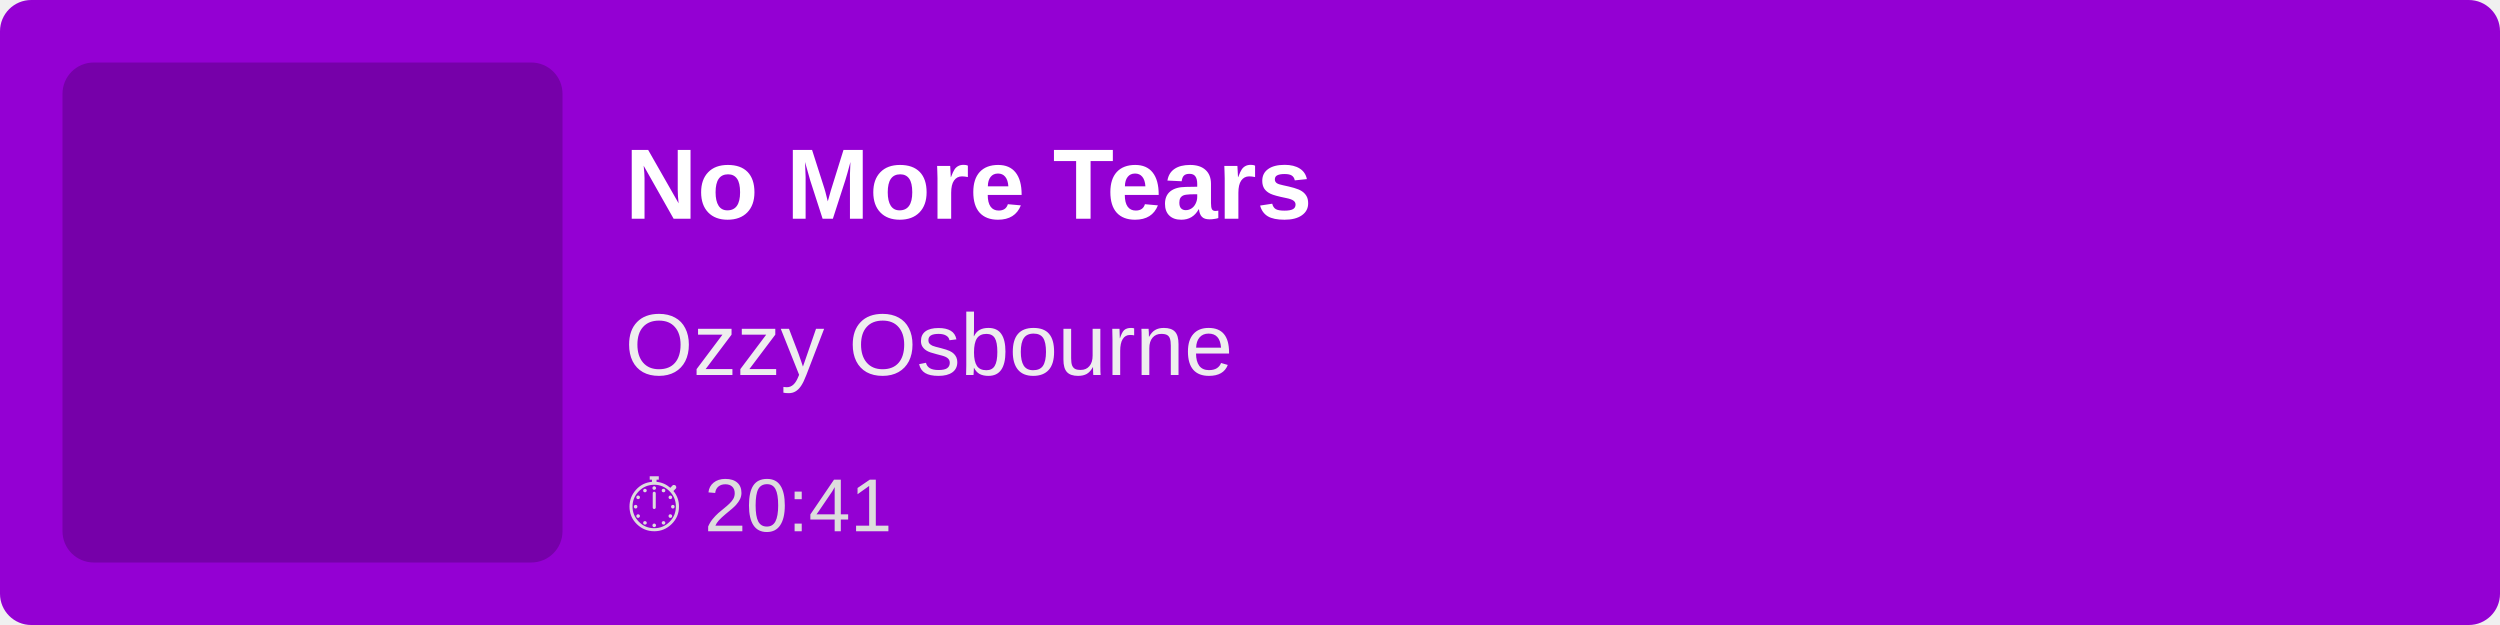
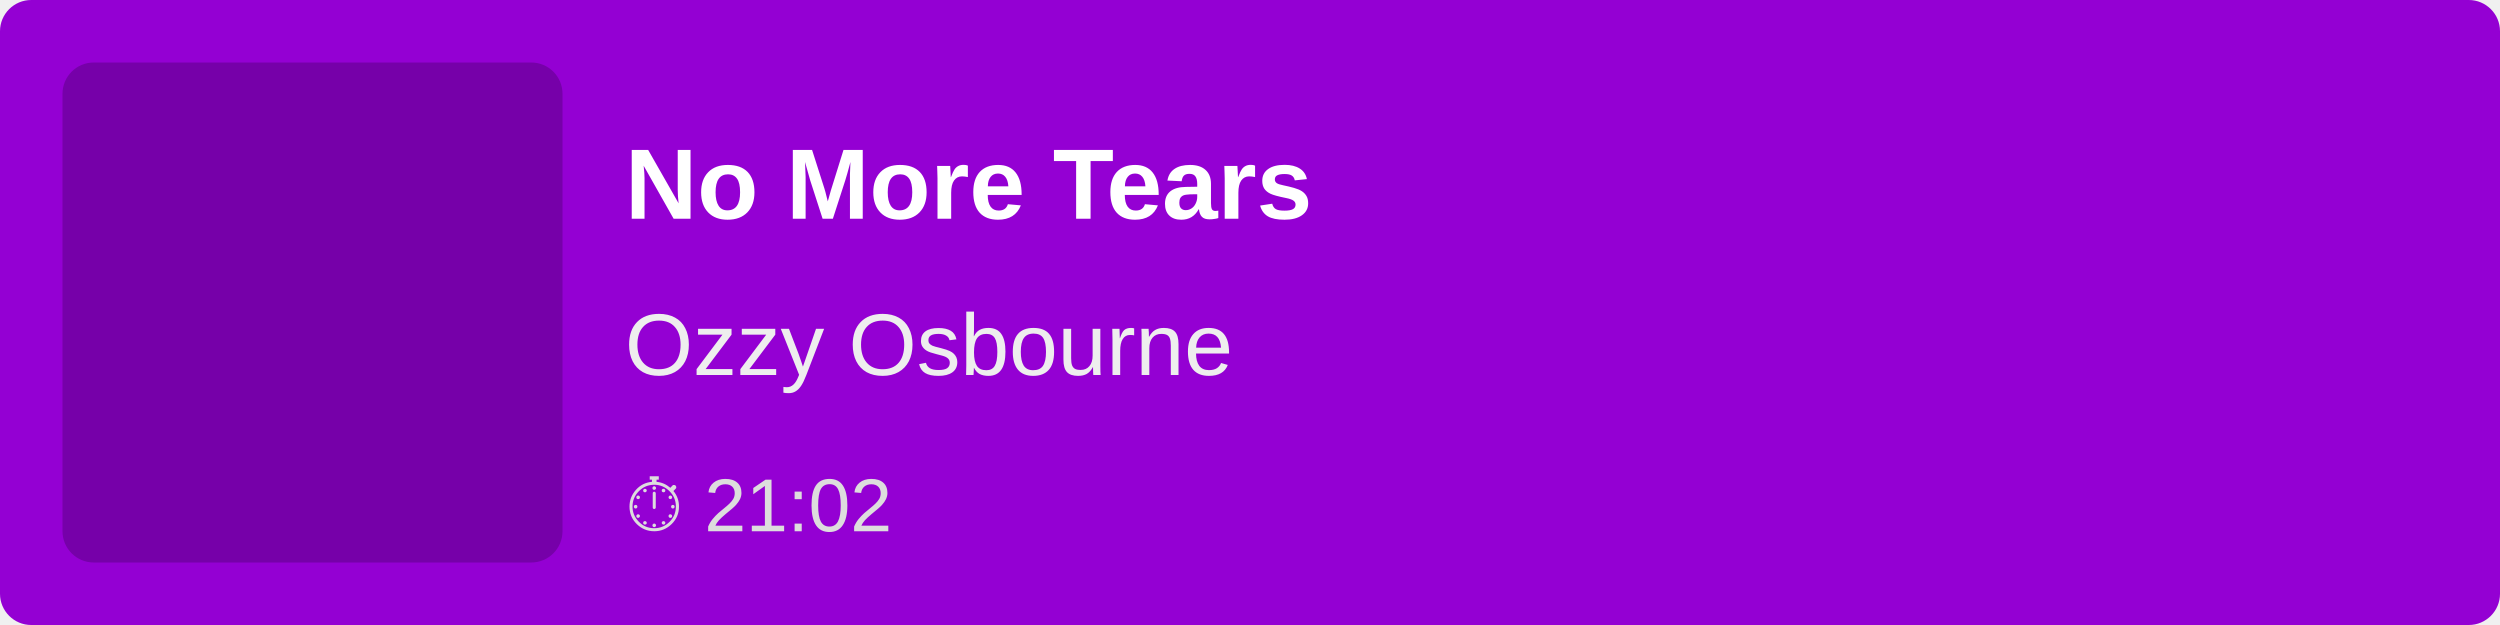
<svg xmlns="http://www.w3.org/2000/svg" width="400" height="100">
  <rect width="100%" height="100%" fill="#9400D3" rx="5" />
  <rect x="10" y="10" width="80" height="80" fill="rgba(0,0,0,0.2)" rx="5" />
  <text x="100" y="35" font-family="Arial, sans-serif" font-size="16" fill="white" font-weight="bold">
        No More Tears
    </text>
  <text x="100" y="60" font-family="Arial, sans-serif" font-size="14" fill="#EEE">
        Ozzy Osbourne
    </text>
  <text x="100" y="85" font-family="Arial, sans-serif" font-size="12" fill="#DDD">
-         ⏱ 20:41
+         ⏱ 21:02
    </text>
</svg>
